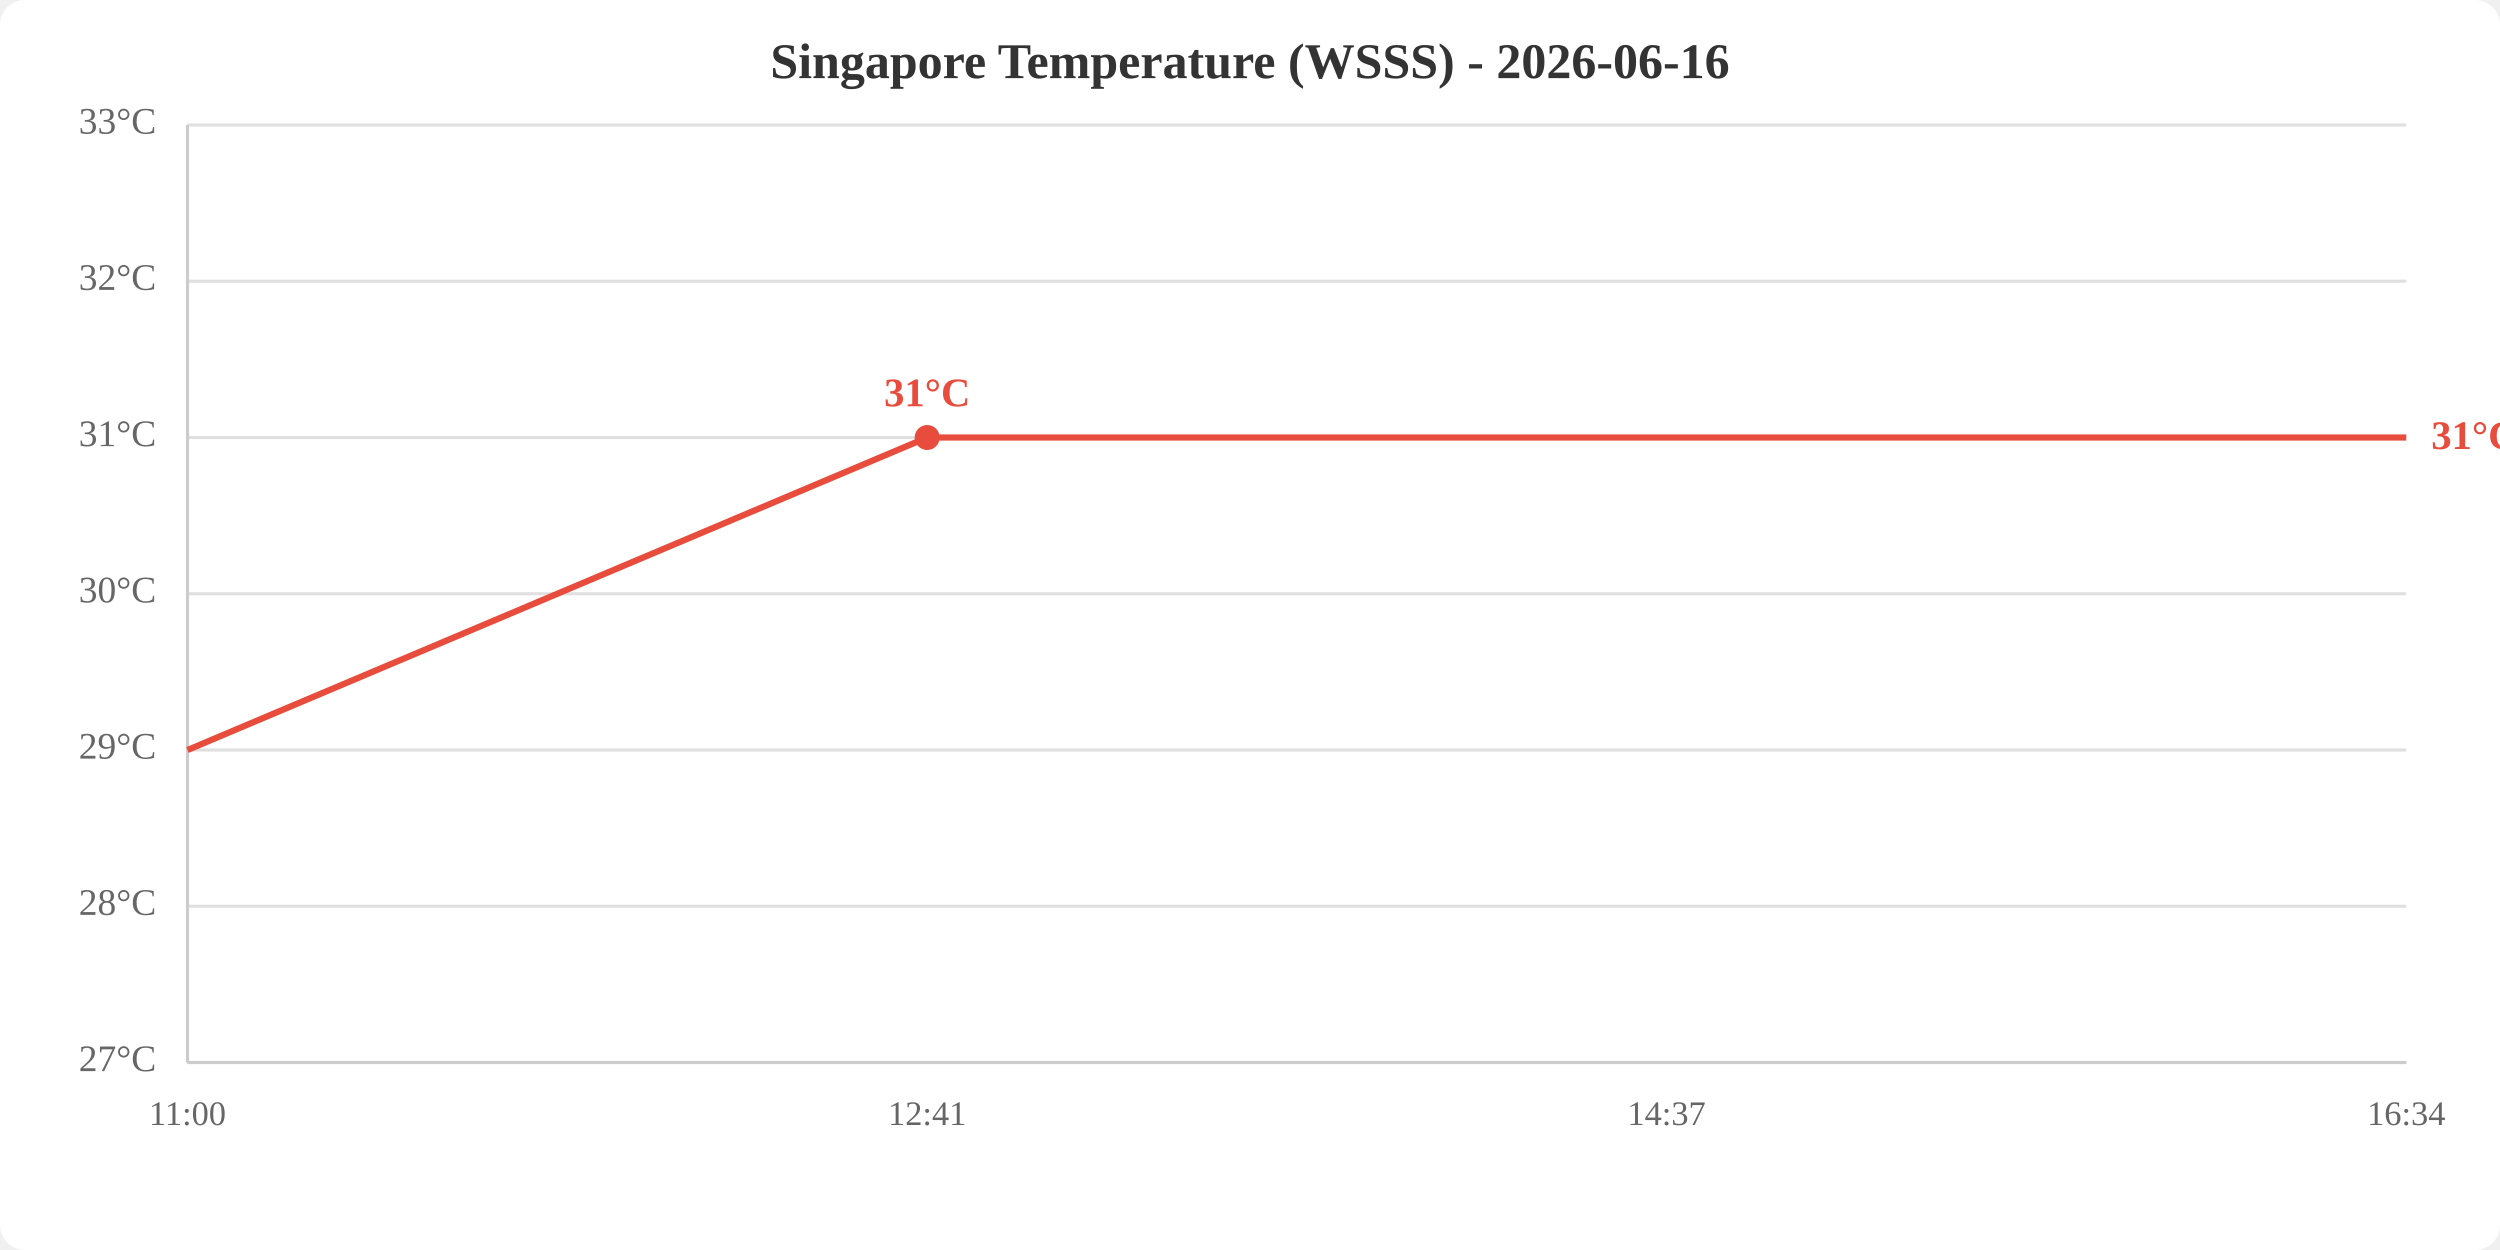
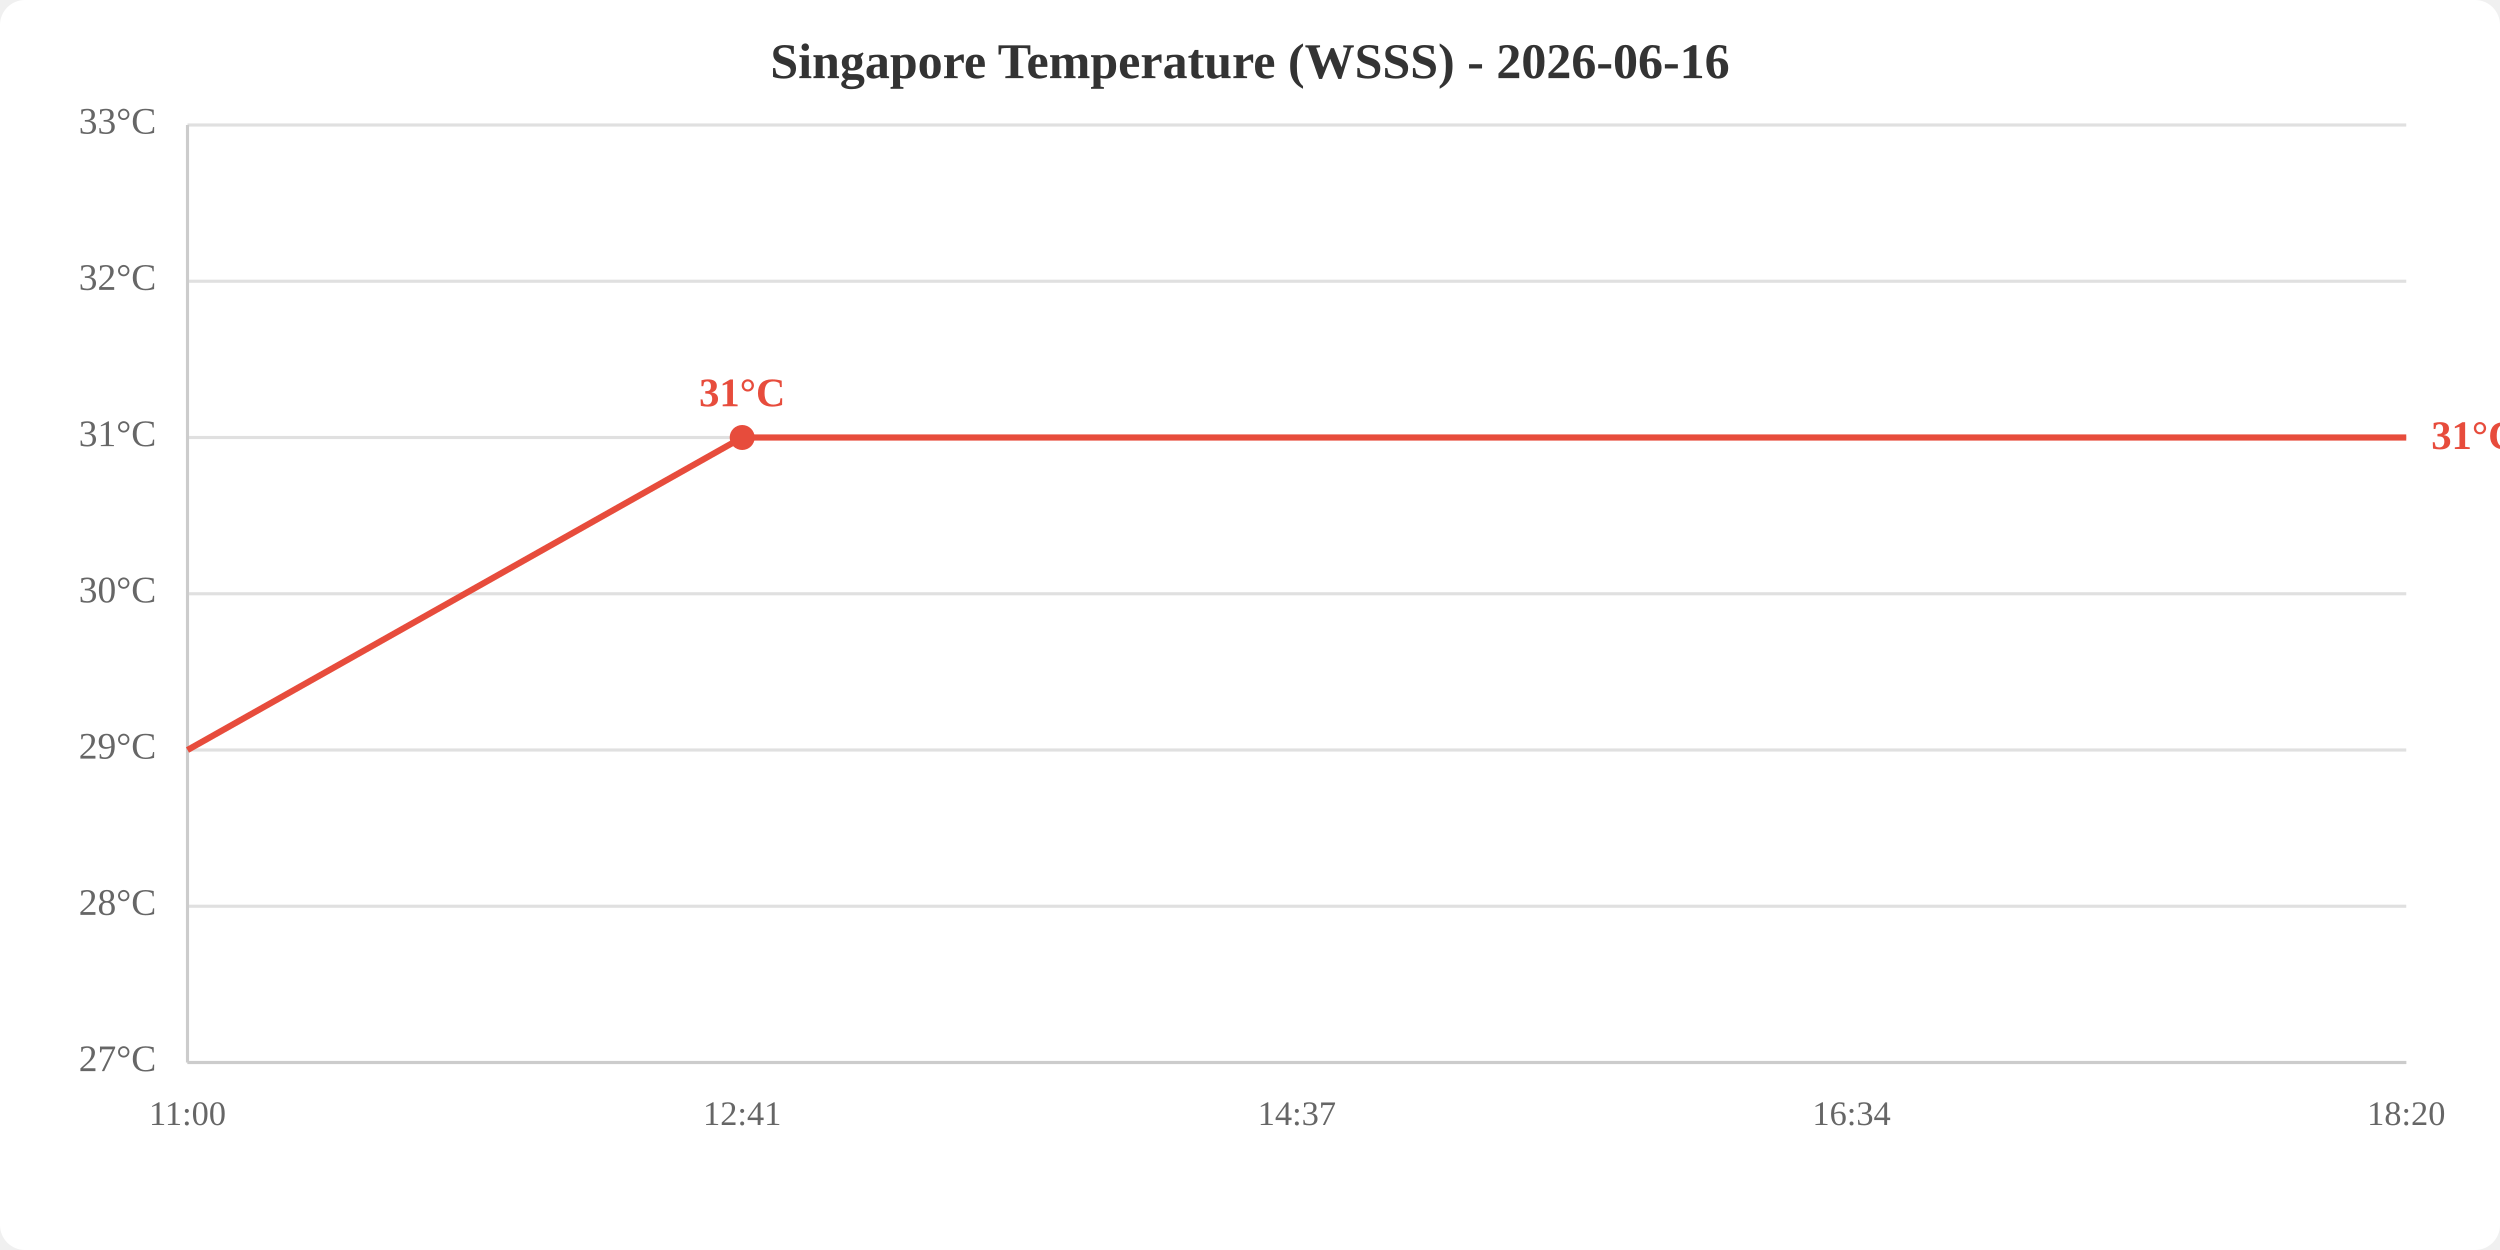
<svg xmlns="http://www.w3.org/2000/svg" viewBox="0 0 800 400" width="800" height="400">
  <rect width="800" height="400" fill="white" rx="8" />
  <text x="400.0" y="25" text-anchor="middle" font-size="16" font-weight="bold" fill="#333">Singapore Temperature (WSSS) - 2026-06-16</text>
  <line x1="60" y1="340.0" x2="770" y2="340.0" stroke="#e0e0e0" stroke-width="1" />
  <line x1="60" y1="290.0" x2="770" y2="290.0" stroke="#e0e0e0" stroke-width="1" />
  <line x1="60" y1="240.0" x2="770" y2="240.0" stroke="#e0e0e0" stroke-width="1" />
  <line x1="60" y1="190.0" x2="770" y2="190.0" stroke="#e0e0e0" stroke-width="1" />
  <line x1="60" y1="140.0" x2="770" y2="140.0" stroke="#e0e0e0" stroke-width="1" />
  <line x1="60" y1="90.0" x2="770" y2="90.0" stroke="#e0e0e0" stroke-width="1" />
  <line x1="60" y1="40.0" x2="770" y2="40.0" stroke="#e0e0e0" stroke-width="1" />
  <text x="50" y="340.0" text-anchor="end" dominant-baseline="middle" fill="#666" font-size="12">27°C</text>
  <text x="50" y="290.0" text-anchor="end" dominant-baseline="middle" fill="#666" font-size="12">28°C</text>
  <text x="50" y="240.0" text-anchor="end" dominant-baseline="middle" fill="#666" font-size="12">29°C</text>
  <text x="50" y="190.0" text-anchor="end" dominant-baseline="middle" fill="#666" font-size="12">30°C</text>
  <text x="50" y="140.0" text-anchor="end" dominant-baseline="middle" fill="#666" font-size="12">31°C</text>
  <text x="50" y="90.0" text-anchor="end" dominant-baseline="middle" fill="#666" font-size="12">32°C</text>
  <text x="50" y="40.0" text-anchor="end" dominant-baseline="middle" fill="#666" font-size="12">33°C</text>
  <text x="60.0" y="360" text-anchor="middle" fill="#666" font-size="11">11:00</text>
-   <text x="296.7" y="360" text-anchor="middle" fill="#666" font-size="11">12:41</text>
-   <text x="533.3" y="360" text-anchor="middle" fill="#666" font-size="11">14:37</text>
-   <text x="770.0" y="360" text-anchor="middle" fill="#666" font-size="11">16:34</text>
+   <text x="237.5" y="360" text-anchor="middle" fill="#666" font-size="11">12:41</text>
+   <text x="415.0" y="360" text-anchor="middle" fill="#666" font-size="11">14:37</text>
+   <text x="592.5" y="360" text-anchor="middle" fill="#666" font-size="11">16:34</text>
+   <text x="770.0" y="360" text-anchor="middle" fill="#666" font-size="11">18:20</text>
  <line x1="60" y1="40" x2="60" y2="340" stroke="#ccc" stroke-width="1" />
  <line x1="60" y1="340" x2="770" y2="340" stroke="#ccc" stroke-width="1" />
-   <polyline points="60.0,240.0 296.7,140.0 533.3,140.0 770.0,140.0" fill="none" stroke="#e74c3c" stroke-width="2" />
-   <circle cx="296.7" cy="140.0" r="4" fill="#e74c3c" />
-   <text x="296.7" y="130.0" text-anchor="middle" fill="#e74c3c" font-size="13" font-weight="bold">31°C</text>
+   <polyline points="60.0,240.0 237.5,140.0 415.0,140.0 592.5,140.0 770.0,140.0" fill="none" stroke="#e74c3c" stroke-width="2" />
+   <circle cx="237.5" cy="140.0" r="4" fill="#e74c3c" />
+   <text x="237.5" y="130.0" text-anchor="middle" fill="#e74c3c" font-size="13" font-weight="bold">31°C</text>
  <text x="778.0" y="140.0" fill="#e74c3c" font-size="13" font-weight="bold" dominant-baseline="middle">31°C</text>
</svg>
